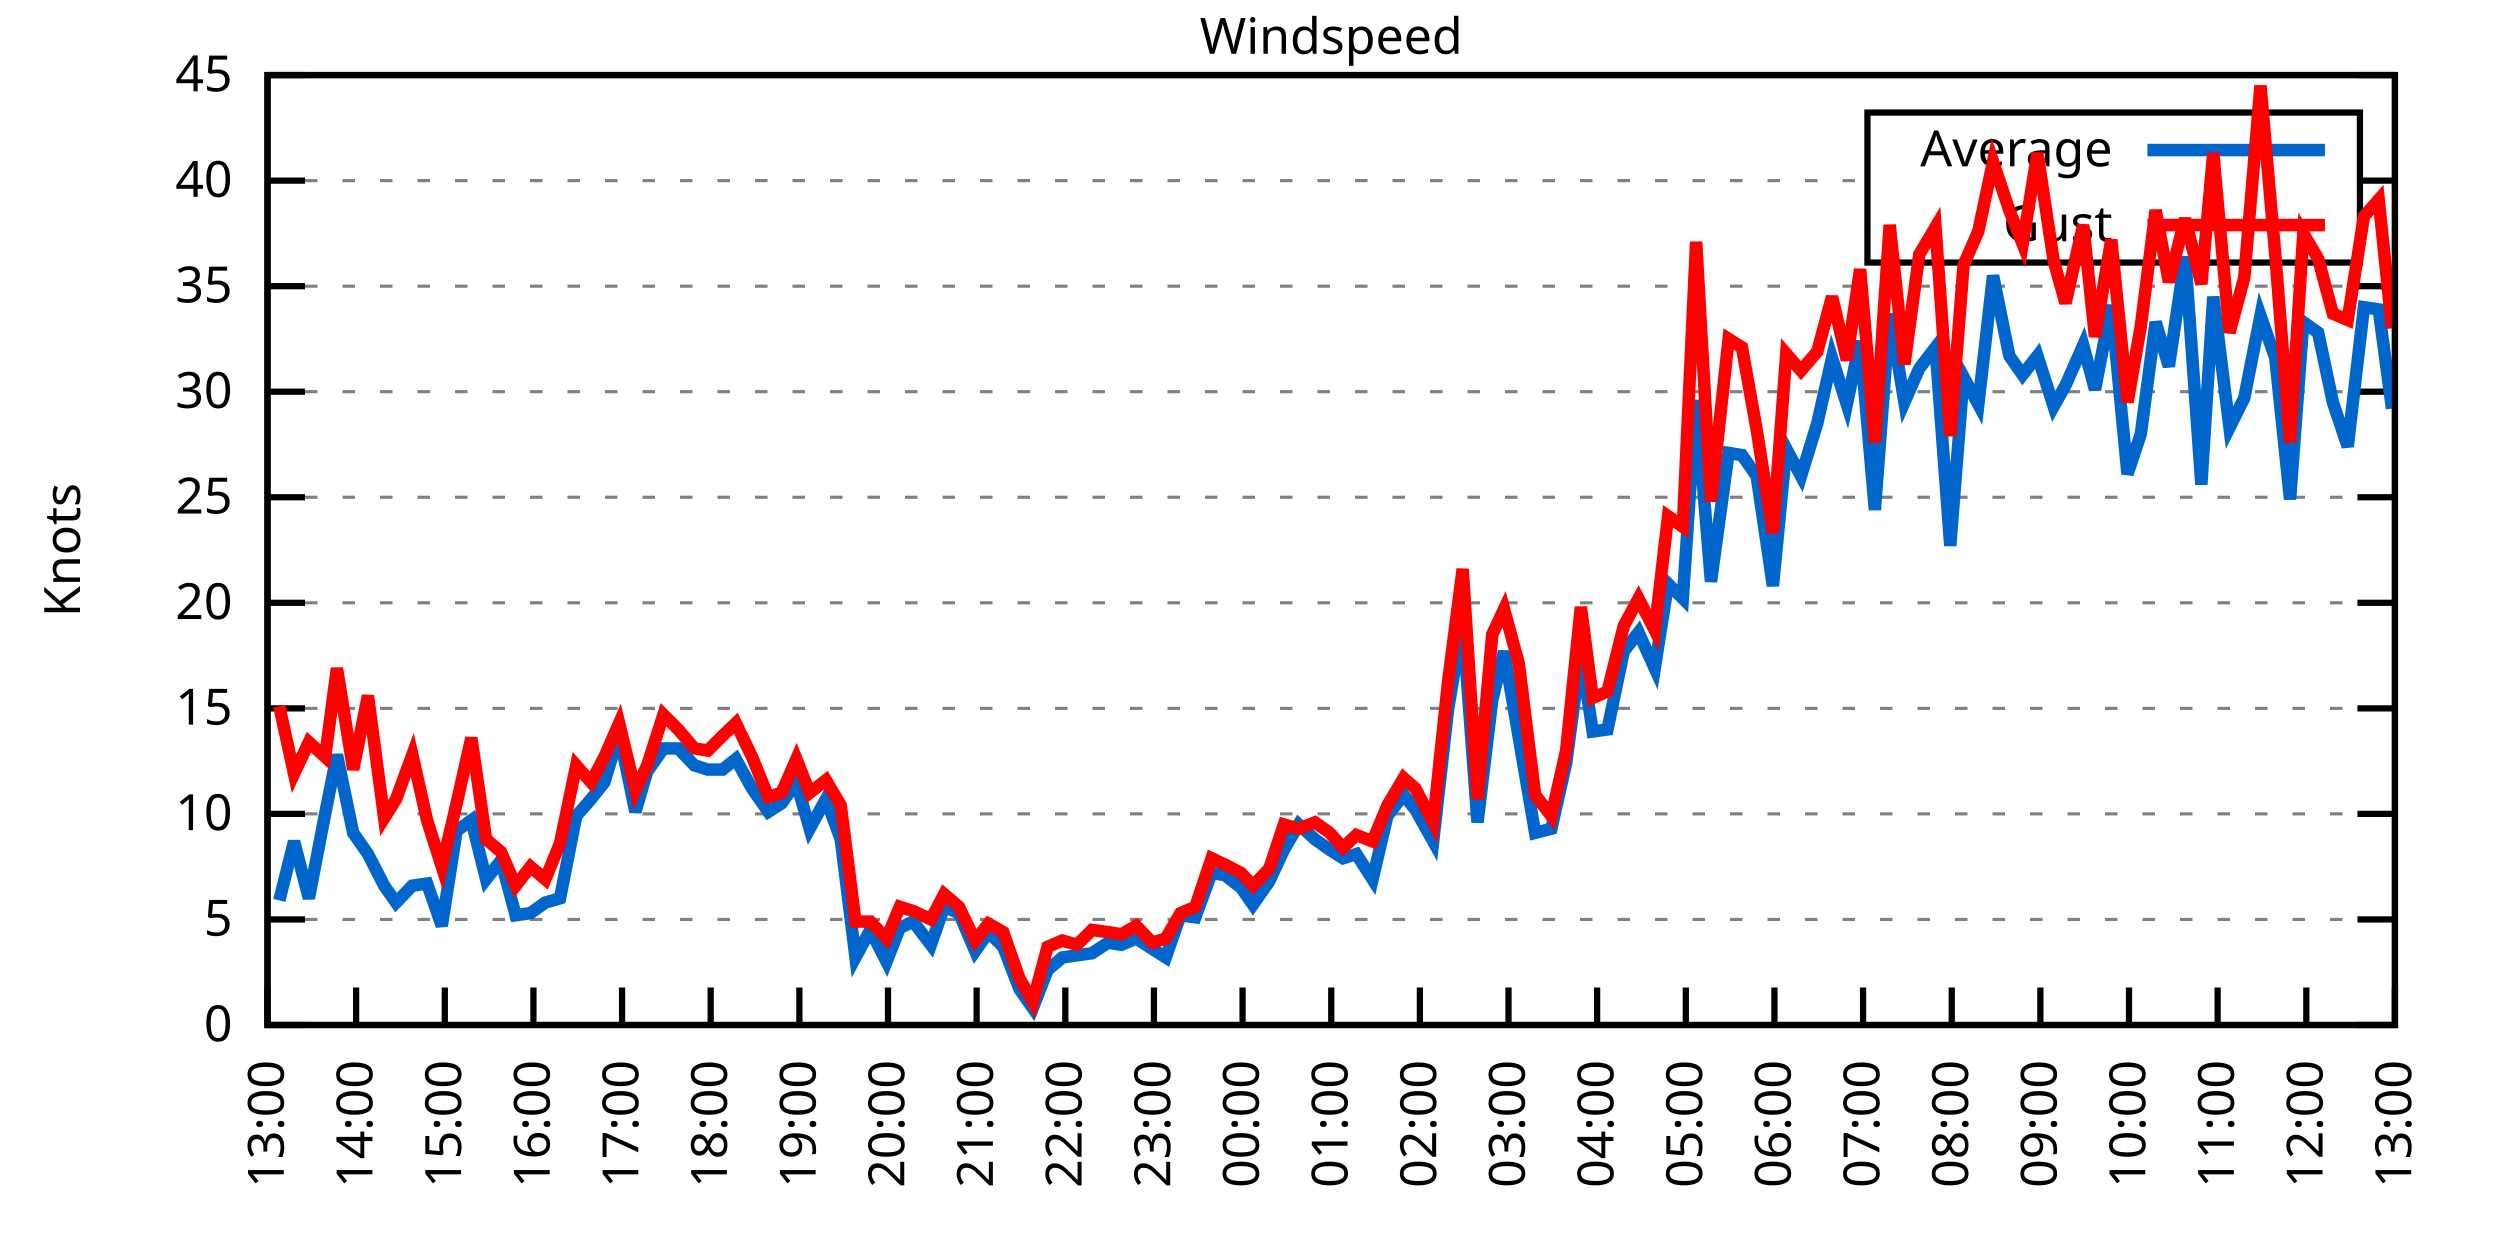
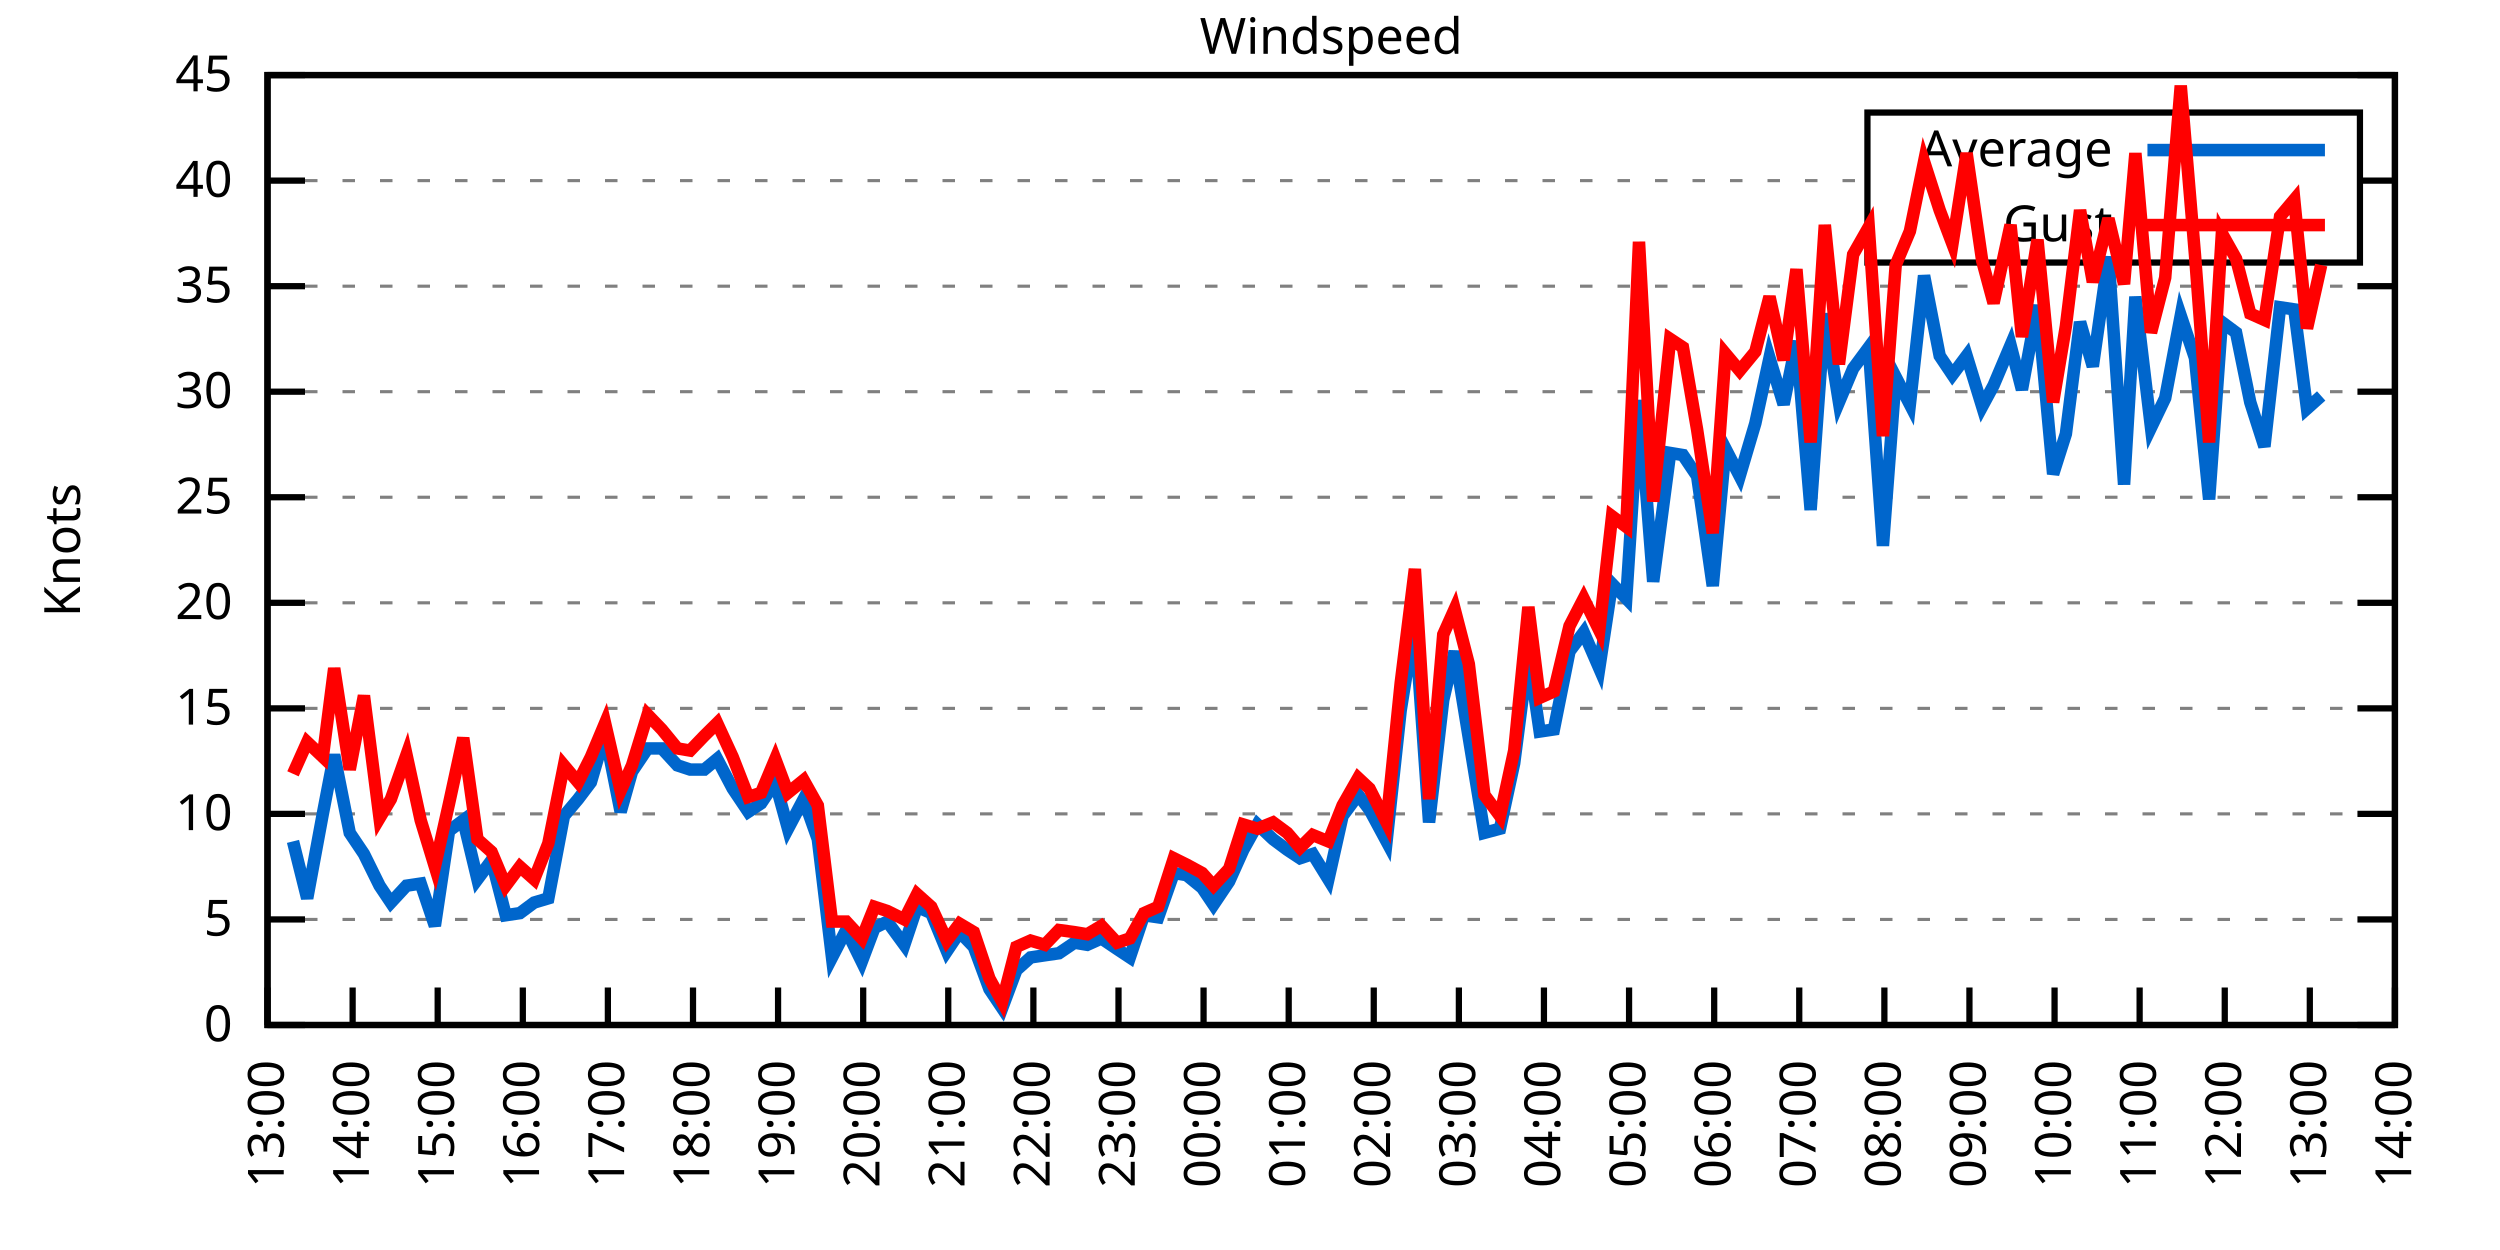
<svg xmlns="http://www.w3.org/2000/svg" xmlns:xlink="http://www.w3.org/1999/xlink" width="400" height="200" viewBox="0 0 400 200">
  <g id="gnuplot_canvas">
    <rect x="0" y="0" width="400" height="200" fill="none" />
    <defs>
      <circle id="gpDot" r="0.5" stroke-width="0.5" stroke="currentColor" />
      <path id="gpPt0" stroke-width="0.333" stroke="currentColor" d="M-1,0 h2 M0,-1 v2" />
      <path id="gpPt1" stroke-width="0.333" stroke="currentColor" d="M-1,-1 L1,1 M1,-1 L-1,1" />
      <path id="gpPt2" stroke-width="0.333" stroke="currentColor" d="M-1,0 L1,0 M0,-1 L0,1 M-1,-1 L1,1 M-1,1 L1,-1" />
      <rect id="gpPt3" stroke-width="0.333" stroke="currentColor" x="-1" y="-1" width="2" height="2" />
      <rect id="gpPt4" stroke-width="0.333" stroke="currentColor" fill="currentColor" x="-1" y="-1" width="2" height="2" />
      <circle id="gpPt5" stroke-width="0.333" stroke="currentColor" cx="0" cy="0" r="1" />
      <use xlink:href="#gpPt5" id="gpPt6" fill="currentColor" stroke="none" />
      <path id="gpPt7" stroke-width="0.333" stroke="currentColor" d="M0,-1.33 L-1.33,0.67 L1.33,0.67 z" />
      <use xlink:href="#gpPt7" id="gpPt8" fill="currentColor" stroke="none" />
      <use xlink:href="#gpPt7" id="gpPt9" stroke="currentColor" transform="rotate(180)" />
      <use xlink:href="#gpPt9" id="gpPt10" fill="currentColor" stroke="none" />
      <use xlink:href="#gpPt3" id="gpPt11" stroke="currentColor" transform="rotate(45)" />
      <use xlink:href="#gpPt11" id="gpPt12" fill="currentColor" stroke="none" />
      <path id="gpPt13" stroke-width="0.333" stroke="currentColor" d="M0,1.330 L1.265,0.411 L0.782,-1.067 L-0.782,-1.076 L-1.265,0.411 z" />
      <use xlink:href="#gpPt13" id="gpPt14" fill="currentColor" stroke="none" />
      <filter id="textbox" filterUnits="objectBoundingBox" x="0" y="0" height="1" width="1">
        <feFlood flood-color="white" flood-opacity="1" result="bgnd" />
        <feComposite in="SourceGraphic" in2="bgnd" operator="atop" />
      </filter>
      <filter id="greybox" filterUnits="objectBoundingBox" x="0" y="0" height="1" width="1">
        <feFlood flood-color="lightgrey" flood-opacity="1" result="grey" />
        <feComposite in="SourceGraphic" in2="grey" operator="atop" />
      </filter>
    </defs>
    <g fill="none" color="white" stroke="currentColor" stroke-width="1.00" stroke-linecap="butt" stroke-linejoin="miter">
</g>
    <g fill="none" color="black" stroke="currentColor" stroke-width="1.00" stroke-linecap="butt" stroke-linejoin="miter">
      <g stroke="none" shape-rendering="crispEdges">
        <polygon fill="rgb(255, 255, 255)" points="42.80,164.00 383.18,164.00 383.18,12.02 42.80,12.02 " />
      </g>
    </g>
    <g fill="none" color="black" stroke="currentColor" stroke-width="1.00" stroke-linecap="butt" stroke-linejoin="miter">
</g>
    <g fill="none" color="black" stroke="black" stroke-width="0.50" stroke-linecap="butt" stroke-linejoin="miter">
</g>
    <g fill="none" color="gray" stroke="currentColor" stroke-width="0.50" stroke-linecap="butt" stroke-linejoin="miter">
      <path stroke="gray" stroke-dasharray="2,4" class="gridline" d="M42.80,164.00 L383.19,164.00  " />
    </g>
    <g fill="none" color="gray" stroke="gray" stroke-width="1.00" stroke-linecap="butt" stroke-linejoin="miter">
</g>
    <g fill="none" color="black" stroke="currentColor" stroke-width="1.00" stroke-linecap="butt" stroke-linejoin="miter">
      <path stroke="black" d="M42.80,164.00 L48.80,164.00 M383.19,164.00 L377.19,164.00  " />
      <g transform="translate(37.20,166.60)" stroke="none" fill="black" font-family="Sans" font-size="8.00" text-anchor="end">
        <text>
          <tspan font-family="Sans"> 0</tspan>
        </text>
      </g>
    </g>
    <g fill="none" color="black" stroke="currentColor" stroke-width="1.00" stroke-linecap="butt" stroke-linejoin="miter">
</g>
    <g fill="none" color="black" stroke="black" stroke-width="0.50" stroke-linecap="butt" stroke-linejoin="miter">
</g>
    <g fill="none" color="gray" stroke="currentColor" stroke-width="0.50" stroke-linecap="butt" stroke-linejoin="miter">
      <path stroke="gray" stroke-dasharray="2,4" class="gridline" d="M42.80,147.11 L383.19,147.11  " />
    </g>
    <g fill="none" color="gray" stroke="gray" stroke-width="1.00" stroke-linecap="butt" stroke-linejoin="miter">
</g>
    <g fill="none" color="black" stroke="currentColor" stroke-width="1.00" stroke-linecap="butt" stroke-linejoin="miter">
      <path stroke="black" d="M42.80,147.11 L48.80,147.11 M383.19,147.11 L377.19,147.11  " />
      <g transform="translate(37.20,149.71)" stroke="none" fill="black" font-family="Sans" font-size="8.00" text-anchor="end">
        <text>
          <tspan font-family="Sans"> 5</tspan>
        </text>
      </g>
    </g>
    <g fill="none" color="black" stroke="currentColor" stroke-width="1.00" stroke-linecap="butt" stroke-linejoin="miter">
</g>
    <g fill="none" color="black" stroke="black" stroke-width="0.50" stroke-linecap="butt" stroke-linejoin="miter">
</g>
    <g fill="none" color="gray" stroke="currentColor" stroke-width="0.50" stroke-linecap="butt" stroke-linejoin="miter">
      <path stroke="gray" stroke-dasharray="2,4" class="gridline" d="M42.80,130.22 L383.19,130.22  " />
    </g>
    <g fill="none" color="gray" stroke="gray" stroke-width="1.00" stroke-linecap="butt" stroke-linejoin="miter">
</g>
    <g fill="none" color="black" stroke="currentColor" stroke-width="1.00" stroke-linecap="butt" stroke-linejoin="miter">
      <path stroke="black" d="M42.80,130.22 L48.80,130.22 M383.19,130.22 L377.19,130.22  " />
      <g transform="translate(37.20,132.82)" stroke="none" fill="black" font-family="Sans" font-size="8.00" text-anchor="end">
        <text>
          <tspan font-family="Sans"> 10</tspan>
        </text>
      </g>
    </g>
    <g fill="none" color="black" stroke="currentColor" stroke-width="1.00" stroke-linecap="butt" stroke-linejoin="miter">
</g>
    <g fill="none" color="black" stroke="black" stroke-width="0.50" stroke-linecap="butt" stroke-linejoin="miter">
</g>
    <g fill="none" color="gray" stroke="currentColor" stroke-width="0.50" stroke-linecap="butt" stroke-linejoin="miter">
      <path stroke="gray" stroke-dasharray="2,4" class="gridline" d="M42.80,113.34 L383.19,113.34  " />
    </g>
    <g fill="none" color="gray" stroke="gray" stroke-width="1.00" stroke-linecap="butt" stroke-linejoin="miter">
</g>
    <g fill="none" color="black" stroke="currentColor" stroke-width="1.00" stroke-linecap="butt" stroke-linejoin="miter">
      <path stroke="black" d="M42.80,113.34 L48.80,113.34 M383.19,113.34 L377.19,113.34  " />
      <g transform="translate(37.20,115.94)" stroke="none" fill="black" font-family="Sans" font-size="8.00" text-anchor="end">
        <text>
          <tspan font-family="Sans"> 15</tspan>
        </text>
      </g>
    </g>
    <g fill="none" color="black" stroke="currentColor" stroke-width="1.00" stroke-linecap="butt" stroke-linejoin="miter">
</g>
    <g fill="none" color="black" stroke="black" stroke-width="0.50" stroke-linecap="butt" stroke-linejoin="miter">
</g>
    <g fill="none" color="gray" stroke="currentColor" stroke-width="0.50" stroke-linecap="butt" stroke-linejoin="miter">
      <path stroke="gray" stroke-dasharray="2,4" class="gridline" d="M42.80,96.45 L383.19,96.45  " />
    </g>
    <g fill="none" color="gray" stroke="gray" stroke-width="1.00" stroke-linecap="butt" stroke-linejoin="miter">
</g>
    <g fill="none" color="black" stroke="currentColor" stroke-width="1.00" stroke-linecap="butt" stroke-linejoin="miter">
      <path stroke="black" d="M42.80,96.45 L48.80,96.45 M383.19,96.45 L377.19,96.45  " />
      <g transform="translate(37.20,99.05)" stroke="none" fill="black" font-family="Sans" font-size="8.00" text-anchor="end">
        <text>
          <tspan font-family="Sans"> 20</tspan>
        </text>
      </g>
    </g>
    <g fill="none" color="black" stroke="currentColor" stroke-width="1.00" stroke-linecap="butt" stroke-linejoin="miter">
</g>
    <g fill="none" color="black" stroke="black" stroke-width="0.50" stroke-linecap="butt" stroke-linejoin="miter">
</g>
    <g fill="none" color="gray" stroke="currentColor" stroke-width="0.50" stroke-linecap="butt" stroke-linejoin="miter">
      <path stroke="gray" stroke-dasharray="2,4" class="gridline" d="M42.80,79.56 L383.19,79.56  " />
    </g>
    <g fill="none" color="gray" stroke="gray" stroke-width="1.00" stroke-linecap="butt" stroke-linejoin="miter">
</g>
    <g fill="none" color="black" stroke="currentColor" stroke-width="1.00" stroke-linecap="butt" stroke-linejoin="miter">
      <path stroke="black" d="M42.80,79.56 L48.80,79.56 M383.19,79.56 L377.19,79.56  " />
      <g transform="translate(37.20,82.16)" stroke="none" fill="black" font-family="Sans" font-size="8.00" text-anchor="end">
        <text>
          <tspan font-family="Sans"> 25</tspan>
        </text>
      </g>
    </g>
    <g fill="none" color="black" stroke="currentColor" stroke-width="1.00" stroke-linecap="butt" stroke-linejoin="miter">
</g>
    <g fill="none" color="black" stroke="black" stroke-width="0.50" stroke-linecap="butt" stroke-linejoin="miter">
</g>
    <g fill="none" color="gray" stroke="currentColor" stroke-width="0.50" stroke-linecap="butt" stroke-linejoin="miter">
      <path stroke="gray" stroke-dasharray="2,4" class="gridline" d="M42.80,62.67 L383.19,62.67  " />
    </g>
    <g fill="none" color="gray" stroke="gray" stroke-width="1.00" stroke-linecap="butt" stroke-linejoin="miter">
</g>
    <g fill="none" color="black" stroke="currentColor" stroke-width="1.00" stroke-linecap="butt" stroke-linejoin="miter">
      <path stroke="black" d="M42.80,62.67 L48.80,62.67 M383.19,62.67 L377.19,62.67  " />
      <g transform="translate(37.20,65.27)" stroke="none" fill="black" font-family="Sans" font-size="8.00" text-anchor="end">
        <text>
          <tspan font-family="Sans"> 30</tspan>
        </text>
      </g>
    </g>
    <g fill="none" color="black" stroke="currentColor" stroke-width="1.00" stroke-linecap="butt" stroke-linejoin="miter">
</g>
    <g fill="none" color="black" stroke="black" stroke-width="0.50" stroke-linecap="butt" stroke-linejoin="miter">
</g>
    <g fill="none" color="gray" stroke="currentColor" stroke-width="0.50" stroke-linecap="butt" stroke-linejoin="miter">
      <path stroke="gray" stroke-dasharray="2,4" class="gridline" d="M42.80,45.79 L383.19,45.79  " />
    </g>
    <g fill="none" color="gray" stroke="gray" stroke-width="1.00" stroke-linecap="butt" stroke-linejoin="miter">
</g>
    <g fill="none" color="black" stroke="currentColor" stroke-width="1.00" stroke-linecap="butt" stroke-linejoin="miter">
      <path stroke="black" d="M42.80,45.79 L48.80,45.79 M383.19,45.79 L377.19,45.79  " />
      <g transform="translate(37.20,48.39)" stroke="none" fill="black" font-family="Sans" font-size="8.00" text-anchor="end">
        <text>
          <tspan font-family="Sans"> 35</tspan>
        </text>
      </g>
    </g>
    <g fill="none" color="black" stroke="currentColor" stroke-width="1.00" stroke-linecap="butt" stroke-linejoin="miter">
</g>
    <g fill="none" color="black" stroke="black" stroke-width="0.50" stroke-linecap="butt" stroke-linejoin="miter">
</g>
    <g fill="none" color="gray" stroke="currentColor" stroke-width="0.50" stroke-linecap="butt" stroke-linejoin="miter">
      <path stroke="gray" stroke-dasharray="2,4" class="gridline" d="M42.80,28.90 L298.79,28.90 M377.59,28.90 L383.19,28.90  " />
    </g>
    <g fill="none" color="gray" stroke="gray" stroke-width="1.00" stroke-linecap="butt" stroke-linejoin="miter">
</g>
    <g fill="none" color="black" stroke="currentColor" stroke-width="1.00" stroke-linecap="butt" stroke-linejoin="miter">
      <path stroke="black" d="M42.80,28.90 L48.80,28.90 M383.19,28.90 L377.19,28.90  " />
      <g transform="translate(37.20,31.50)" stroke="none" fill="black" font-family="Sans" font-size="8.00" text-anchor="end">
        <text>
          <tspan font-family="Sans"> 40</tspan>
        </text>
      </g>
    </g>
    <g fill="none" color="black" stroke="currentColor" stroke-width="1.00" stroke-linecap="butt" stroke-linejoin="miter">
</g>
    <g fill="none" color="black" stroke="black" stroke-width="0.50" stroke-linecap="butt" stroke-linejoin="miter">
</g>
    <g fill="none" color="gray" stroke="currentColor" stroke-width="0.50" stroke-linecap="butt" stroke-linejoin="miter">
      <path stroke="gray" stroke-dasharray="2,4" class="gridline" d="M42.80,12.01 L383.19,12.01  " />
    </g>
    <g fill="none" color="gray" stroke="gray" stroke-width="1.00" stroke-linecap="butt" stroke-linejoin="miter">
</g>
    <g fill="none" color="black" stroke="currentColor" stroke-width="1.00" stroke-linecap="butt" stroke-linejoin="miter">
      <path stroke="black" d="M42.80,12.01 L48.80,12.01 M383.19,12.01 L377.19,12.01  " />
      <g transform="translate(37.20,14.61)" stroke="none" fill="black" font-family="Sans" font-size="8.00" text-anchor="end">
        <text>
          <tspan font-family="Sans"> 45</tspan>
        </text>
      </g>
    </g>
    <g fill="none" color="black" stroke="currentColor" stroke-width="1.00" stroke-linecap="butt" stroke-linejoin="miter">
      <path stroke="black" d="M42.80,164.00 L42.80,158.00  " />
      <g transform="translate(45.40,169.60) rotate(270.00)" stroke="none" fill="black" font-family="Sans" font-size="8.00" text-anchor="end">
        <text>
          <tspan font-family="Sans">13:00</tspan>
        </text>
      </g>
    </g>
    <g fill="none" color="black" stroke="currentColor" stroke-width="1.00" stroke-linecap="butt" stroke-linejoin="miter">
-       <path stroke="black" d="M56.98,164.00 L56.98,158.00  " />
-       <g transform="translate(59.58,169.60) rotate(270.00)" stroke="none" fill="black" font-family="Sans" font-size="8.00" text-anchor="end">
+       <path stroke="black" d="M56.42,164.00 L56.42,158.00  " />
+       <g transform="translate(59.02,169.60) rotate(270.00)" stroke="none" fill="black" font-family="Sans" font-size="8.00" text-anchor="end">
        <text>
          <tspan font-family="Sans">14:00</tspan>
        </text>
      </g>
    </g>
    <g fill="none" color="black" stroke="currentColor" stroke-width="1.00" stroke-linecap="butt" stroke-linejoin="miter">
-       <path stroke="black" d="M71.17,164.00 L71.17,158.00  " />
-       <g transform="translate(73.77,169.60) rotate(270.00)" stroke="none" fill="black" font-family="Sans" font-size="8.00" text-anchor="end">
+       <path stroke="black" d="M70.03,164.00 L70.03,158.00  " />
+       <g transform="translate(72.63,169.60) rotate(270.00)" stroke="none" fill="black" font-family="Sans" font-size="8.00" text-anchor="end">
        <text>
          <tspan font-family="Sans">15:00</tspan>
        </text>
      </g>
    </g>
    <g fill="none" color="black" stroke="currentColor" stroke-width="1.00" stroke-linecap="butt" stroke-linejoin="miter">
-       <path stroke="black" d="M85.35,164.00 L85.35,158.00  " />
-       <g transform="translate(87.95,169.60) rotate(270.00)" stroke="none" fill="black" font-family="Sans" font-size="8.00" text-anchor="end">
+       <path stroke="black" d="M83.65,164.00 L83.65,158.00  " />
+       <g transform="translate(86.25,169.60) rotate(270.00)" stroke="none" fill="black" font-family="Sans" font-size="8.00" text-anchor="end">
        <text>
          <tspan font-family="Sans">16:00</tspan>
        </text>
      </g>
    </g>
    <g fill="none" color="black" stroke="currentColor" stroke-width="1.00" stroke-linecap="butt" stroke-linejoin="miter">
-       <path stroke="black" d="M99.53,164.00 L99.53,158.00  " />
-       <g transform="translate(102.13,169.60) rotate(270.00)" stroke="none" fill="black" font-family="Sans" font-size="8.00" text-anchor="end">
+       <path stroke="black" d="M97.26,164.00 L97.26,158.00  " />
+       <g transform="translate(99.86,169.60) rotate(270.00)" stroke="none" fill="black" font-family="Sans" font-size="8.00" text-anchor="end">
        <text>
          <tspan font-family="Sans">17:00</tspan>
        </text>
      </g>
    </g>
    <g fill="none" color="black" stroke="currentColor" stroke-width="1.00" stroke-linecap="butt" stroke-linejoin="miter">
-       <path stroke="black" d="M113.71,164.00 L113.71,158.00  " />
-       <g transform="translate(116.31,169.60) rotate(270.00)" stroke="none" fill="black" font-family="Sans" font-size="8.00" text-anchor="end">
+       <path stroke="black" d="M110.88,164.00 L110.88,158.00  " />
+       <g transform="translate(113.48,169.60) rotate(270.00)" stroke="none" fill="black" font-family="Sans" font-size="8.00" text-anchor="end">
        <text>
          <tspan font-family="Sans">18:00</tspan>
        </text>
      </g>
    </g>
    <g fill="none" color="black" stroke="currentColor" stroke-width="1.00" stroke-linecap="butt" stroke-linejoin="miter">
-       <path stroke="black" d="M127.90,164.00 L127.90,158.00  " />
-       <g transform="translate(130.50,169.60) rotate(270.00)" stroke="none" fill="black" font-family="Sans" font-size="8.00" text-anchor="end">
+       <path stroke="black" d="M124.49,164.00 L124.49,158.00  " />
+       <g transform="translate(127.09,169.60) rotate(270.00)" stroke="none" fill="black" font-family="Sans" font-size="8.00" text-anchor="end">
        <text>
          <tspan font-family="Sans">19:00</tspan>
        </text>
      </g>
    </g>
    <g fill="none" color="black" stroke="currentColor" stroke-width="1.00" stroke-linecap="butt" stroke-linejoin="miter">
-       <path stroke="black" d="M142.08,164.00 L142.08,158.00  " />
-       <g transform="translate(144.68,169.60) rotate(270.00)" stroke="none" fill="black" font-family="Sans" font-size="8.00" text-anchor="end">
+       <path stroke="black" d="M138.11,164.00 L138.11,158.00  " />
+       <g transform="translate(140.71,169.60) rotate(270.00)" stroke="none" fill="black" font-family="Sans" font-size="8.00" text-anchor="end">
        <text>
          <tspan font-family="Sans">20:00</tspan>
        </text>
      </g>
    </g>
    <g fill="none" color="black" stroke="currentColor" stroke-width="1.00" stroke-linecap="butt" stroke-linejoin="miter">
-       <path stroke="black" d="M156.26,164.00 L156.26,158.00  " />
-       <g transform="translate(158.86,169.60) rotate(270.00)" stroke="none" fill="black" font-family="Sans" font-size="8.00" text-anchor="end">
+       <path stroke="black" d="M151.72,164.00 L151.72,158.00  " />
+       <g transform="translate(154.32,169.60) rotate(270.00)" stroke="none" fill="black" font-family="Sans" font-size="8.00" text-anchor="end">
        <text>
          <tspan font-family="Sans">21:00</tspan>
        </text>
      </g>
    </g>
    <g fill="none" color="black" stroke="currentColor" stroke-width="1.00" stroke-linecap="butt" stroke-linejoin="miter">
-       <path stroke="black" d="M170.45,164.00 L170.45,158.00  " />
-       <g transform="translate(173.05,169.60) rotate(270.00)" stroke="none" fill="black" font-family="Sans" font-size="8.00" text-anchor="end">
+       <path stroke="black" d="M165.34,164.00 L165.34,158.00  " />
+       <g transform="translate(167.94,169.60) rotate(270.00)" stroke="none" fill="black" font-family="Sans" font-size="8.00" text-anchor="end">
        <text>
          <tspan font-family="Sans">22:00</tspan>
        </text>
      </g>
    </g>
    <g fill="none" color="black" stroke="currentColor" stroke-width="1.00" stroke-linecap="butt" stroke-linejoin="miter">
-       <path stroke="black" d="M184.63,164.00 L184.63,158.00  " />
-       <g transform="translate(187.23,169.60) rotate(270.00)" stroke="none" fill="black" font-family="Sans" font-size="8.00" text-anchor="end">
+       <path stroke="black" d="M178.96,164.00 L178.96,158.00  " />
+       <g transform="translate(181.56,169.60) rotate(270.00)" stroke="none" fill="black" font-family="Sans" font-size="8.00" text-anchor="end">
        <text>
          <tspan font-family="Sans">23:00</tspan>
        </text>
      </g>
    </g>
    <g fill="none" color="black" stroke="currentColor" stroke-width="1.00" stroke-linecap="butt" stroke-linejoin="miter">
-       <path stroke="black" d="M198.81,164.00 L198.81,158.00  " />
-       <g transform="translate(201.41,169.60) rotate(270.00)" stroke="none" fill="black" font-family="Sans" font-size="8.00" text-anchor="end">
+       <path stroke="black" d="M192.57,164.00 L192.57,158.00  " />
+       <g transform="translate(195.17,169.60) rotate(270.00)" stroke="none" fill="black" font-family="Sans" font-size="8.00" text-anchor="end">
        <text>
          <tspan font-family="Sans">00:00</tspan>
        </text>
      </g>
    </g>
    <g fill="none" color="black" stroke="currentColor" stroke-width="1.00" stroke-linecap="butt" stroke-linejoin="miter">
-       <path stroke="black" d="M213.00,164.00 L213.00,158.00  " />
-       <g transform="translate(215.60,169.60) rotate(270.00)" stroke="none" fill="black" font-family="Sans" font-size="8.00" text-anchor="end">
+       <path stroke="black" d="M206.19,164.00 L206.19,158.00  " />
+       <g transform="translate(208.79,169.60) rotate(270.00)" stroke="none" fill="black" font-family="Sans" font-size="8.00" text-anchor="end">
        <text>
          <tspan font-family="Sans">01:00</tspan>
        </text>
      </g>
    </g>
    <g fill="none" color="black" stroke="currentColor" stroke-width="1.00" stroke-linecap="butt" stroke-linejoin="miter">
-       <path stroke="black" d="M227.18,164.00 L227.18,158.00  " />
-       <g transform="translate(229.78,169.60) rotate(270.00)" stroke="none" fill="black" font-family="Sans" font-size="8.00" text-anchor="end">
+       <path stroke="black" d="M219.80,164.00 L219.80,158.00  " />
+       <g transform="translate(222.40,169.60) rotate(270.00)" stroke="none" fill="black" font-family="Sans" font-size="8.00" text-anchor="end">
        <text>
          <tspan font-family="Sans">02:00</tspan>
        </text>
      </g>
    </g>
    <g fill="none" color="black" stroke="currentColor" stroke-width="1.00" stroke-linecap="butt" stroke-linejoin="miter">
-       <path stroke="black" d="M241.36,164.00 L241.36,158.00  " />
-       <g transform="translate(243.96,169.60) rotate(270.00)" stroke="none" fill="black" font-family="Sans" font-size="8.00" text-anchor="end">
+       <path stroke="black" d="M233.42,164.00 L233.42,158.00  " />
+       <g transform="translate(236.02,169.60) rotate(270.00)" stroke="none" fill="black" font-family="Sans" font-size="8.00" text-anchor="end">
        <text>
          <tspan font-family="Sans">03:00</tspan>
        </text>
      </g>
    </g>
    <g fill="none" color="black" stroke="currentColor" stroke-width="1.00" stroke-linecap="butt" stroke-linejoin="miter">
-       <path stroke="black" d="M255.54,164.00 L255.54,158.00  " />
-       <g transform="translate(258.14,169.60) rotate(270.00)" stroke="none" fill="black" font-family="Sans" font-size="8.00" text-anchor="end">
+       <path stroke="black" d="M247.03,164.00 L247.03,158.00  " />
+       <g transform="translate(249.63,169.60) rotate(270.00)" stroke="none" fill="black" font-family="Sans" font-size="8.00" text-anchor="end">
        <text>
          <tspan font-family="Sans">04:00</tspan>
        </text>
      </g>
    </g>
    <g fill="none" color="black" stroke="currentColor" stroke-width="1.00" stroke-linecap="butt" stroke-linejoin="miter">
-       <path stroke="black" d="M269.73,164.00 L269.73,158.00  " />
-       <g transform="translate(272.33,169.60) rotate(270.00)" stroke="none" fill="black" font-family="Sans" font-size="8.00" text-anchor="end">
+       <path stroke="black" d="M260.65,164.00 L260.65,158.00  " />
+       <g transform="translate(263.25,169.60) rotate(270.00)" stroke="none" fill="black" font-family="Sans" font-size="8.00" text-anchor="end">
        <text>
          <tspan font-family="Sans">05:00</tspan>
        </text>
      </g>
    </g>
    <g fill="none" color="black" stroke="currentColor" stroke-width="1.00" stroke-linecap="butt" stroke-linejoin="miter">
-       <path stroke="black" d="M283.91,164.00 L283.91,158.00  " />
-       <g transform="translate(286.51,169.60) rotate(270.00)" stroke="none" fill="black" font-family="Sans" font-size="8.00" text-anchor="end">
+       <path stroke="black" d="M274.27,164.00 L274.27,158.00  " />
+       <g transform="translate(276.87,169.60) rotate(270.00)" stroke="none" fill="black" font-family="Sans" font-size="8.00" text-anchor="end">
        <text>
          <tspan font-family="Sans">06:00</tspan>
        </text>
      </g>
    </g>
    <g fill="none" color="black" stroke="currentColor" stroke-width="1.00" stroke-linecap="butt" stroke-linejoin="miter">
-       <path stroke="black" d="M298.09,164.00 L298.09,158.00  " />
-       <g transform="translate(300.69,169.60) rotate(270.00)" stroke="none" fill="black" font-family="Sans" font-size="8.00" text-anchor="end">
+       <path stroke="black" d="M287.88,164.00 L287.88,158.00  " />
+       <g transform="translate(290.48,169.60) rotate(270.00)" stroke="none" fill="black" font-family="Sans" font-size="8.00" text-anchor="end">
        <text>
          <tspan font-family="Sans">07:00</tspan>
        </text>
      </g>
    </g>
    <g fill="none" color="black" stroke="currentColor" stroke-width="1.00" stroke-linecap="butt" stroke-linejoin="miter">
-       <path stroke="black" d="M312.28,164.00 L312.28,158.00  " />
-       <g transform="translate(314.88,169.60) rotate(270.00)" stroke="none" fill="black" font-family="Sans" font-size="8.00" text-anchor="end">
+       <path stroke="black" d="M301.50,164.00 L301.50,158.00  " />
+       <g transform="translate(304.10,169.60) rotate(270.00)" stroke="none" fill="black" font-family="Sans" font-size="8.00" text-anchor="end">
        <text>
          <tspan font-family="Sans">08:00</tspan>
        </text>
      </g>
    </g>
    <g fill="none" color="black" stroke="currentColor" stroke-width="1.00" stroke-linecap="butt" stroke-linejoin="miter">
-       <path stroke="black" d="M326.46,164.00 L326.46,158.00  " />
-       <g transform="translate(329.06,169.60) rotate(270.00)" stroke="none" fill="black" font-family="Sans" font-size="8.00" text-anchor="end">
+       <path stroke="black" d="M315.11,164.00 L315.11,158.00  " />
+       <g transform="translate(317.71,169.60) rotate(270.00)" stroke="none" fill="black" font-family="Sans" font-size="8.00" text-anchor="end">
        <text>
          <tspan font-family="Sans">09:00</tspan>
        </text>
      </g>
    </g>
    <g fill="none" color="black" stroke="currentColor" stroke-width="1.00" stroke-linecap="butt" stroke-linejoin="miter">
-       <path stroke="black" d="M340.64,164.00 L340.64,158.00  " />
-       <g transform="translate(343.24,169.60) rotate(270.00)" stroke="none" fill="black" font-family="Sans" font-size="8.00" text-anchor="end">
+       <path stroke="black" d="M328.73,164.00 L328.73,158.00  " />
+       <g transform="translate(331.33,169.60) rotate(270.00)" stroke="none" fill="black" font-family="Sans" font-size="8.00" text-anchor="end">
        <text>
          <tspan font-family="Sans">10:00</tspan>
        </text>
      </g>
    </g>
    <g fill="none" color="black" stroke="currentColor" stroke-width="1.00" stroke-linecap="butt" stroke-linejoin="miter">
-       <path stroke="black" d="M354.82,164.00 L354.82,158.00  " />
-       <g transform="translate(357.42,169.60) rotate(270.00)" stroke="none" fill="black" font-family="Sans" font-size="8.00" text-anchor="end">
+       <path stroke="black" d="M342.34,164.00 L342.34,158.00  " />
+       <g transform="translate(344.94,169.60) rotate(270.00)" stroke="none" fill="black" font-family="Sans" font-size="8.00" text-anchor="end">
        <text>
          <tspan font-family="Sans">11:00</tspan>
        </text>
      </g>
    </g>
    <g fill="none" color="black" stroke="currentColor" stroke-width="1.00" stroke-linecap="butt" stroke-linejoin="miter">
-       <path stroke="black" d="M369.01,164.00 L369.01,158.00  " />
-       <g transform="translate(371.61,169.60) rotate(270.00)" stroke="none" fill="black" font-family="Sans" font-size="8.00" text-anchor="end">
+       <path stroke="black" d="M355.96,164.00 L355.96,158.00  " />
+       <g transform="translate(358.56,169.60) rotate(270.00)" stroke="none" fill="black" font-family="Sans" font-size="8.00" text-anchor="end">
        <text>
          <tspan font-family="Sans">12:00</tspan>
+         </text>
+       </g>
+     </g>
+     <g fill="none" color="black" stroke="currentColor" stroke-width="1.00" stroke-linecap="butt" stroke-linejoin="miter">
+       <path stroke="black" d="M369.57,164.00 L369.57,158.00  " />
+       <g transform="translate(372.17,169.60) rotate(270.00)" stroke="none" fill="black" font-family="Sans" font-size="8.00" text-anchor="end">
+         <text>
+           <tspan font-family="Sans">13:00</tspan>
        </text>
      </g>
    </g>
    <g fill="none" color="black" stroke="currentColor" stroke-width="1.00" stroke-linecap="butt" stroke-linejoin="miter">
      <path stroke="black" d="M383.19,164.00 L383.19,158.00  " />
      <g transform="translate(385.79,169.60) rotate(270.00)" stroke="none" fill="black" font-family="Sans" font-size="8.00" text-anchor="end">
        <text>
-           <tspan font-family="Sans">13:00</tspan>
+           <tspan font-family="Sans">14:00</tspan>
        </text>
      </g>
    </g>
    <g fill="none" color="black" stroke="currentColor" stroke-width="1.00" stroke-linecap="butt" stroke-linejoin="miter">
</g>
    <g fill="none" color="black" stroke="currentColor" stroke-width="1.00" stroke-linecap="butt" stroke-linejoin="miter">
      <path stroke="black" d="M42.80,12.01 L42.80,164.00 L383.19,164.00 L383.19,12.01 L42.80,12.01 Z  " />
    </g>
    <g fill="none" color="black" stroke="currentColor" stroke-width="1.00" stroke-linecap="butt" stroke-linejoin="miter">
</g>
    <g fill="none" color="black" stroke="currentColor" stroke-width="1.00" stroke-linecap="butt" stroke-linejoin="miter">
      <path stroke="black" d="M298.79,42.01 L298.79,18.01 L377.59,18.01 L377.59,42.01 L298.79,42.01 Z  " />
    </g>
    <g id="Windspeed_plot_1">
      <g fill="none" color="white" stroke="black" stroke-width="2.00" stroke-linecap="butt" stroke-linejoin="miter">
</g>
      <g fill="none" color="black" stroke="currentColor" stroke-width="2.00" stroke-linecap="butt" stroke-linejoin="miter">
        <g transform="translate(337.99,26.61)" stroke="none" fill="black" font-family="Sans" font-size="8.00" text-anchor="end">
          <text>
            <tspan font-family="Sans">Average</tspan>
          </text>
        </g>
      </g>
      <g fill="none" color="black" stroke="currentColor" stroke-width="2.00" stroke-linecap="butt" stroke-linejoin="miter">
-         <path stroke="rgb(  0, 102, 204)" d="M343.59,24.01 L371.99,24.01 M44.69,144.07 L47.05,134.62 L49.42,143.73 L52.02,130.22 L53.91,120.77 L56.51,133.26   L58.87,136.64 L61.47,141.71 L63.37,144.41 L65.97,141.71 L68.33,141.37 L70.69,148.13 L73.06,132.93 L75.42,131.24   L77.78,140.69 L80.15,137.66 L82.51,146.44 L84.88,146.10 L87.24,144.41 L89.60,143.73 L92.20,130.56 L94.57,127.86   L96.70,125.16 L99.06,117.39 L101.66,129.89 L103.55,123.47 L106.15,119.75 L108.51,119.75 L111.11,122.46 L113.24,123.13   L115.61,123.13 L117.73,121.44 L120.33,126.17 L122.93,129.89 L125.06,128.54 L127.42,125.16 L129.55,132.59 L132.15,127.86   L134.52,134.28 L136.88,153.19 L139.24,148.80 L141.84,153.87 L143.97,148.46 L146.10,147.45 L148.94,151.17 L151.06,145.09   L153.43,146.10 L156.03,152.18 L158.15,149.14 L160.52,151.50 L163.12,158.26 L165.25,161.30 L167.61,155.22 L169.97,153.19   L172.34,152.85 L174.70,152.52 L177.30,150.83 L179.43,151.17 L181.79,150.15 L184.39,151.84 L186.52,153.19 L188.88,146.44   L191.25,146.77 L193.85,139.68 L195.98,140.02 L198.58,142.05 L200.47,144.75 L203.07,141.03 L205.43,135.97 L207.79,131.91   L210.39,134.28 L212.76,135.97 L214.89,137.32 L217.01,136.64 L219.61,140.69 L221.98,130.56 L224.58,127.18 L226.47,129.55   L229.31,134.62 L231.67,113.67 L234.03,99.49 L236.40,131.58 L238.76,111.99 L240.65,104.22 L243.02,118.07 L245.62,133.26   L248.22,132.59 L250.58,122.12 L252.94,104.56 L254.83,117.05 L257.20,116.71 L259.80,104.22 L262.16,101.18 L264.76,106.92   L266.89,93.41 L269.25,95.77 L271.38,64.02 L273.75,93.07 L276.58,72.47 L278.71,72.81 L281.07,76.18 L283.67,93.75   L285.80,71.79 L288.16,76.18 L290.76,67.74 L293.13,57.27 L295.49,64.70 L297.62,54.57 L299.98,81.59 L302.35,50.18   L304.71,64.36 L307.08,58.96 L309.68,55.58 L312.04,87.33 L314.17,60.31 L316.53,64.70 L318.89,44.10 L321.49,56.93   L323.62,59.97 L325.99,56.93 L328.59,65.04 L330.48,61.66 L333.31,55.24 L335.20,62.34 L337.80,48.83 L340.40,75.85   L342.53,69.43 L344.90,51.53 L347.02,58.62 L349.62,41.06 L352.22,77.53 L354.12,47.47 L356.72,68.42 L359.08,63.69   L361.68,50.51 L364.04,57.27 L366.41,79.90 L368.53,51.53 L370.90,53.22 L373.26,64.36 L375.63,71.45 L378.23,49.16   L380.59,49.50 L382.72,65.38  " />
+         <path stroke="rgb(  0, 102, 204)" d="M343.59,24.01 L371.99,24.01 M46.88,134.62 L49.15,143.73 L51.65,130.22 L53.47,120.77 L55.96,133.26 L58.23,136.64   L60.73,141.71 L62.54,144.41 L65.04,141.71 L67.31,141.37 L69.58,148.13 L71.85,132.93 L74.12,131.24 L76.39,140.69   L78.65,137.66 L80.92,146.44 L83.19,146.10 L85.46,144.41 L87.73,143.73 L90.23,130.56 L92.50,127.86 L94.54,125.16   L96.81,117.39 L99.30,129.89 L101.12,123.47 L103.62,119.75 L105.89,119.75 L108.38,122.46 L110.42,123.13 L112.69,123.13   L114.74,121.44 L117.23,126.17 L119.73,129.89 L121.77,128.54 L124.04,125.16 L126.08,132.59 L128.58,127.86 L130.85,134.28   L133.12,153.19 L135.39,148.80 L137.88,153.87 L139.92,148.46 L141.97,147.45 L144.69,151.17 L146.73,145.09 L149.00,146.10   L151.50,152.18 L153.54,149.14 L155.81,151.50 L158.31,158.26 L160.35,161.30 L162.62,155.22 L164.89,153.19 L167.16,152.85   L169.43,152.52 L171.92,150.83 L173.96,151.17 L176.23,150.15 L178.73,151.84 L180.77,153.19 L183.04,146.44 L185.31,146.77   L187.81,139.68 L189.85,140.02 L192.34,142.05 L194.16,144.75 L196.66,141.03 L198.93,135.97 L201.19,131.91 L203.69,134.28   L205.96,135.97 L208.00,137.32 L210.04,136.64 L212.54,140.69 L214.81,130.56 L217.31,127.18 L219.12,129.55 L221.85,134.62   L224.11,113.67 L226.38,99.49 L228.65,131.58 L230.92,111.99 L232.74,104.22 L235.01,118.07 L237.50,133.26 L240.00,132.59   L242.27,122.12 L244.54,104.56 L246.35,117.05 L248.62,116.71 L251.12,104.22 L253.39,101.18 L255.88,106.92 L257.93,93.41   L260.20,95.77 L262.24,64.02 L264.51,93.07 L267.23,72.47 L269.27,72.81 L271.54,76.18 L274.04,93.75 L276.08,71.79   L278.35,76.18 L280.85,67.74 L283.12,57.27 L285.38,64.70 L287.43,54.57 L289.70,81.59 L291.97,50.18 L294.23,64.36   L296.50,58.96 L299.00,55.58 L301.27,87.33 L303.31,60.31 L305.58,64.70 L307.85,44.10 L310.35,56.93 L312.39,59.97   L314.66,56.93 L317.15,65.04 L318.97,61.66 L321.69,55.24 L323.51,62.34 L326.00,48.83 L328.50,75.85 L330.54,69.43   L332.81,51.53 L334.85,58.62 L337.35,41.06 L339.85,77.53 L341.66,47.47 L344.16,68.42 L346.43,63.69 L348.92,50.51   L351.19,57.27 L353.46,79.90 L355.50,51.53 L357.77,53.22 L360.04,64.36 L362.31,71.45 L364.81,49.16 L367.08,49.50   L369.12,65.38 L371.39,63.35  " />
      </g>
    </g>
    <g id="Windspeed_plot_2">
      <g fill="none" color="black" stroke="currentColor" stroke-width="2.00" stroke-linecap="butt" stroke-linejoin="miter">
        <g transform="translate(337.99,38.61)" stroke="none" fill="black" font-family="Sans" font-size="8.00" text-anchor="end">
          <text>
            <tspan font-family="Sans">Gust</tspan>
          </text>
        </g>
      </g>
      <g fill="none" color="black" stroke="currentColor" stroke-width="2.00" stroke-linecap="butt" stroke-linejoin="miter">
-         <path stroke="rgb(255,   0,   0)" d="M343.59,36.01 L371.99,36.01 M44.69,113.00 L47.05,123.81 L49.42,118.74 L52.02,121.11 L53.91,106.92 L56.51,123.13   L58.87,111.31 L61.47,130.90 L63.37,127.86 L65.97,120.77 L68.33,131.24 L70.69,138.67 L73.06,128.54 L75.42,118.07   L77.78,134.28 L80.15,136.30 L82.51,141.71 L84.88,138.67 L87.24,140.69 L89.60,134.95 L92.20,122.46 L94.57,125.16   L96.70,121.11 L99.06,115.70 L101.66,126.51 L103.55,122.46 L106.15,114.35 L108.51,116.71 L111.11,119.75 L113.24,120.09   L115.61,117.73 L117.73,115.70 L120.33,121.11 L122.93,127.52 L125.06,126.85 L127.42,121.44 L129.55,126.85 L132.15,124.82   L134.52,128.87 L136.88,147.45 L139.24,147.45 L141.84,150.15 L143.97,145.09 L146.10,145.76 L148.94,147.11 L151.06,143.06   L153.43,145.09 L156.03,150.49 L158.15,147.79 L160.52,149.14 L163.12,156.57 L165.25,160.28 L167.61,151.50 L169.97,150.49   L172.34,151.17 L174.70,148.80 L177.30,149.14 L179.43,149.48 L181.79,148.13 L184.39,150.83 L186.52,150.15 L188.88,146.10   L191.25,145.09 L193.85,137.32 L195.98,138.33 L198.58,139.68 L200.47,141.71 L203.07,139.01 L205.43,131.91 L207.79,132.59   L210.39,131.58 L212.76,133.26 L214.89,135.63 L217.01,133.60 L219.61,134.62 L221.98,128.87 L224.58,124.48 L226.47,126.17   L229.31,131.58 L231.67,109.28 L234.03,91.04 L236.40,127.86 L238.76,101.52 L240.65,97.46 L243.02,106.24 L245.62,127.18   L248.22,130.56 L250.58,120.09 L252.94,97.12 L254.83,111.65 L257.20,110.63 L259.80,100.16 L262.16,95.77 L264.76,100.84   L266.89,82.60 L269.25,84.29 L271.38,38.69 L273.75,80.24 L276.58,54.23 L278.71,55.58 L281.07,68.75 L283.67,85.30   L285.80,56.59 L288.16,59.30 L290.76,56.26 L293.13,47.47 L295.49,57.61 L297.62,43.08 L299.98,70.78 L302.35,35.99   L304.71,58.28 L307.08,40.72 L309.68,36.33 L312.04,69.77 L314.17,42.41 L316.53,37.00 L318.89,25.86 L321.49,33.63   L323.62,39.03 L325.99,24.51 L328.59,41.73 L330.48,48.49 L333.31,35.99 L335.20,53.89 L337.80,38.35 L340.40,64.36   L342.53,52.20 L344.90,33.63 L347.02,45.11 L349.62,34.98 L352.22,45.45 L354.12,24.51 L356.72,53.22 L359.08,44.43   L361.68,13.70 L364.04,40.72 L366.41,70.78 L368.53,37.34 L370.90,41.39 L373.26,50.18 L375.63,51.19 L378.23,34.64   L380.59,31.94 L382.72,52.54  " />
+         <path stroke="rgb(255,   0,   0)" d="M343.59,36.01 L371.99,36.01 M46.88,123.81 L49.15,118.74 L51.65,121.11 L53.47,106.92 L55.96,123.13 L58.23,111.31   L60.73,130.90 L62.54,127.86 L65.04,120.77 L67.31,131.24 L69.58,138.67 L71.85,128.54 L74.12,118.07 L76.39,134.28   L78.65,136.30 L80.92,141.71 L83.19,138.67 L85.46,140.69 L87.73,134.95 L90.23,122.46 L92.50,125.16 L94.54,121.11   L96.81,115.70 L99.30,126.51 L101.12,122.46 L103.62,114.35 L105.89,116.71 L108.38,119.75 L110.42,120.09 L112.69,117.73   L114.74,115.70 L117.23,121.11 L119.73,127.52 L121.77,126.85 L124.04,121.44 L126.08,126.85 L128.58,124.82 L130.85,128.87   L133.12,147.45 L135.39,147.45 L137.88,150.15 L139.92,145.09 L141.97,145.76 L144.69,147.11 L146.73,143.06 L149.00,145.09   L151.50,150.49 L153.54,147.79 L155.81,149.14 L158.31,156.57 L160.35,160.28 L162.62,151.50 L164.89,150.49 L167.16,151.17   L169.43,148.80 L171.92,149.14 L173.96,149.48 L176.23,148.13 L178.73,150.83 L180.77,150.15 L183.04,146.10 L185.31,145.09   L187.81,137.32 L189.85,138.33 L192.34,139.68 L194.16,141.71 L196.66,139.01 L198.93,131.91 L201.19,132.59 L203.69,131.58   L205.96,133.26 L208.00,135.63 L210.04,133.60 L212.54,134.62 L214.81,128.87 L217.31,124.48 L219.12,126.17 L221.85,131.58   L224.11,109.28 L226.38,91.04 L228.65,127.86 L230.92,101.52 L232.74,97.46 L235.01,106.24 L237.50,127.18 L240.00,130.56   L242.27,120.09 L244.54,97.12 L246.35,111.65 L248.62,110.63 L251.12,100.16 L253.39,95.77 L255.88,100.84 L257.93,82.60   L260.20,84.29 L262.24,38.69 L264.51,80.24 L267.23,54.23 L269.27,55.58 L271.54,68.75 L274.04,85.30 L276.08,56.59   L278.35,59.30 L280.85,56.26 L283.12,47.47 L285.38,57.61 L287.43,43.08 L289.70,70.78 L291.97,35.99 L294.23,58.28   L296.50,40.72 L299.00,36.33 L301.27,69.77 L303.31,42.41 L305.58,37.00 L307.85,25.86 L310.35,33.63 L312.39,39.03   L314.66,24.51 L317.15,41.73 L318.97,48.49 L321.69,35.99 L323.51,53.89 L326.00,38.35 L328.50,64.36 L330.54,52.20   L332.81,33.63 L334.85,45.11 L337.35,34.98 L339.85,45.45 L341.66,24.51 L344.16,53.22 L346.43,44.43 L348.92,13.70   L351.19,40.72 L353.46,70.78 L355.50,37.34 L357.77,41.39 L360.04,50.18 L362.31,51.19 L364.81,34.64 L367.08,31.94   L369.12,52.54 L371.39,42.41  " />
      </g>
    </g>
    <g fill="none" color="black" stroke="currentColor" stroke-width="2.00" stroke-linecap="butt" stroke-linejoin="miter">
</g>
    <g fill="none" color="black" stroke="black" stroke-width="1.00" stroke-linecap="butt" stroke-linejoin="miter">
</g>
    <g fill="none" color="black" stroke="currentColor" stroke-width="1.00" stroke-linecap="butt" stroke-linejoin="miter">
      <path stroke="black" d="M42.80,12.01 L42.80,164.00 L383.19,164.00 L383.19,12.01 L42.80,12.01 Z  " />
      <g transform="translate(12.80,88.01) rotate(270.00)" stroke="none" fill="black" font-family="Sans" font-size="8.00" text-anchor="middle">
        <text>
          <tspan font-family="Sans">Knots</tspan>
        </text>
      </g>
    </g>
    <g fill="none" color="black" stroke="currentColor" stroke-width="1.00" stroke-linecap="butt" stroke-linejoin="miter">
</g>
    <g fill="none" color="black" stroke="currentColor" stroke-width="1.00" stroke-linecap="butt" stroke-linejoin="miter">
      <g transform="translate(212.99,8.61)" stroke="none" fill="black" font-family="Sans" font-size="8.00" text-anchor="middle">
        <text>
          <tspan font-family="Sans">Windspeed</tspan>
        </text>
      </g>
    </g>
    <g fill="none" color="black" stroke="currentColor" stroke-width="1.00" stroke-linecap="butt" stroke-linejoin="miter">
</g>
  </g>
</svg>
